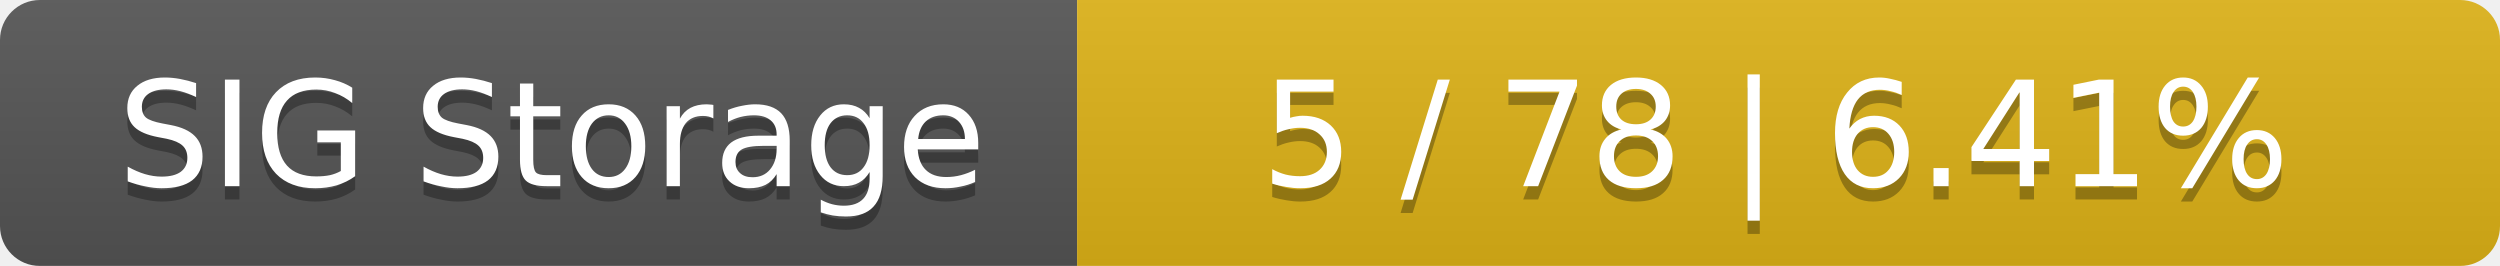
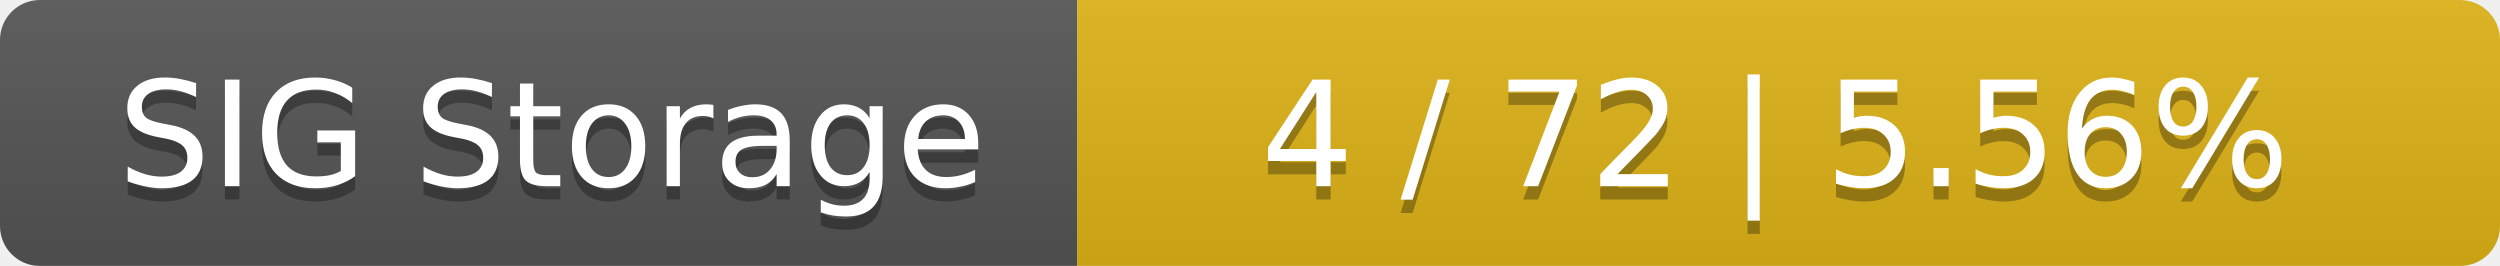
<svg xmlns="http://www.w3.org/2000/svg" width="188" height="20">
  <linearGradient id="smooth" x2="0" y2="100%">
    <stop offset="0" stop-color="#bbb" stop-opacity=".1" />
    <stop offset="1" stop-opacity=".1" />
  </linearGradient>
  <mask id="round">
    <rect width="188" height="20" rx="3" fill="#fff" />
  </mask>
  <g mask="url(#round)">
    <rect width="81" height="20" fill="#555" />
    <rect x="81" width="107" height="20" fill="#dfb317" />
    <rect width="188" height="20" fill="url(#smooth)" />
  </g>
  <g fill="#fff" text-anchor="middle" font-family="DejaVu Sans,Verdana,Geneva,sans-serif" font-size="11">
    <text x="41.5" y="15" fill="#010101" fill-opacity=".3">SIG Storage</text>
    <text x="41.5" y="14">SIG Storage</text>
-     <text x="133.5" y="15" fill="#010101" fill-opacity=".3">5 / 78    |    6.41%</text>
-     <text x="133.5" y="14">5 / 78    |    6.41%</text>
+     <text x="133.5" y="15" fill="#010101" fill-opacity=".3">4 / 72    |    5.56%</text>
+     <text x="133.5" y="14">4 / 72    |    5.56%</text>
  </g>
</svg>
